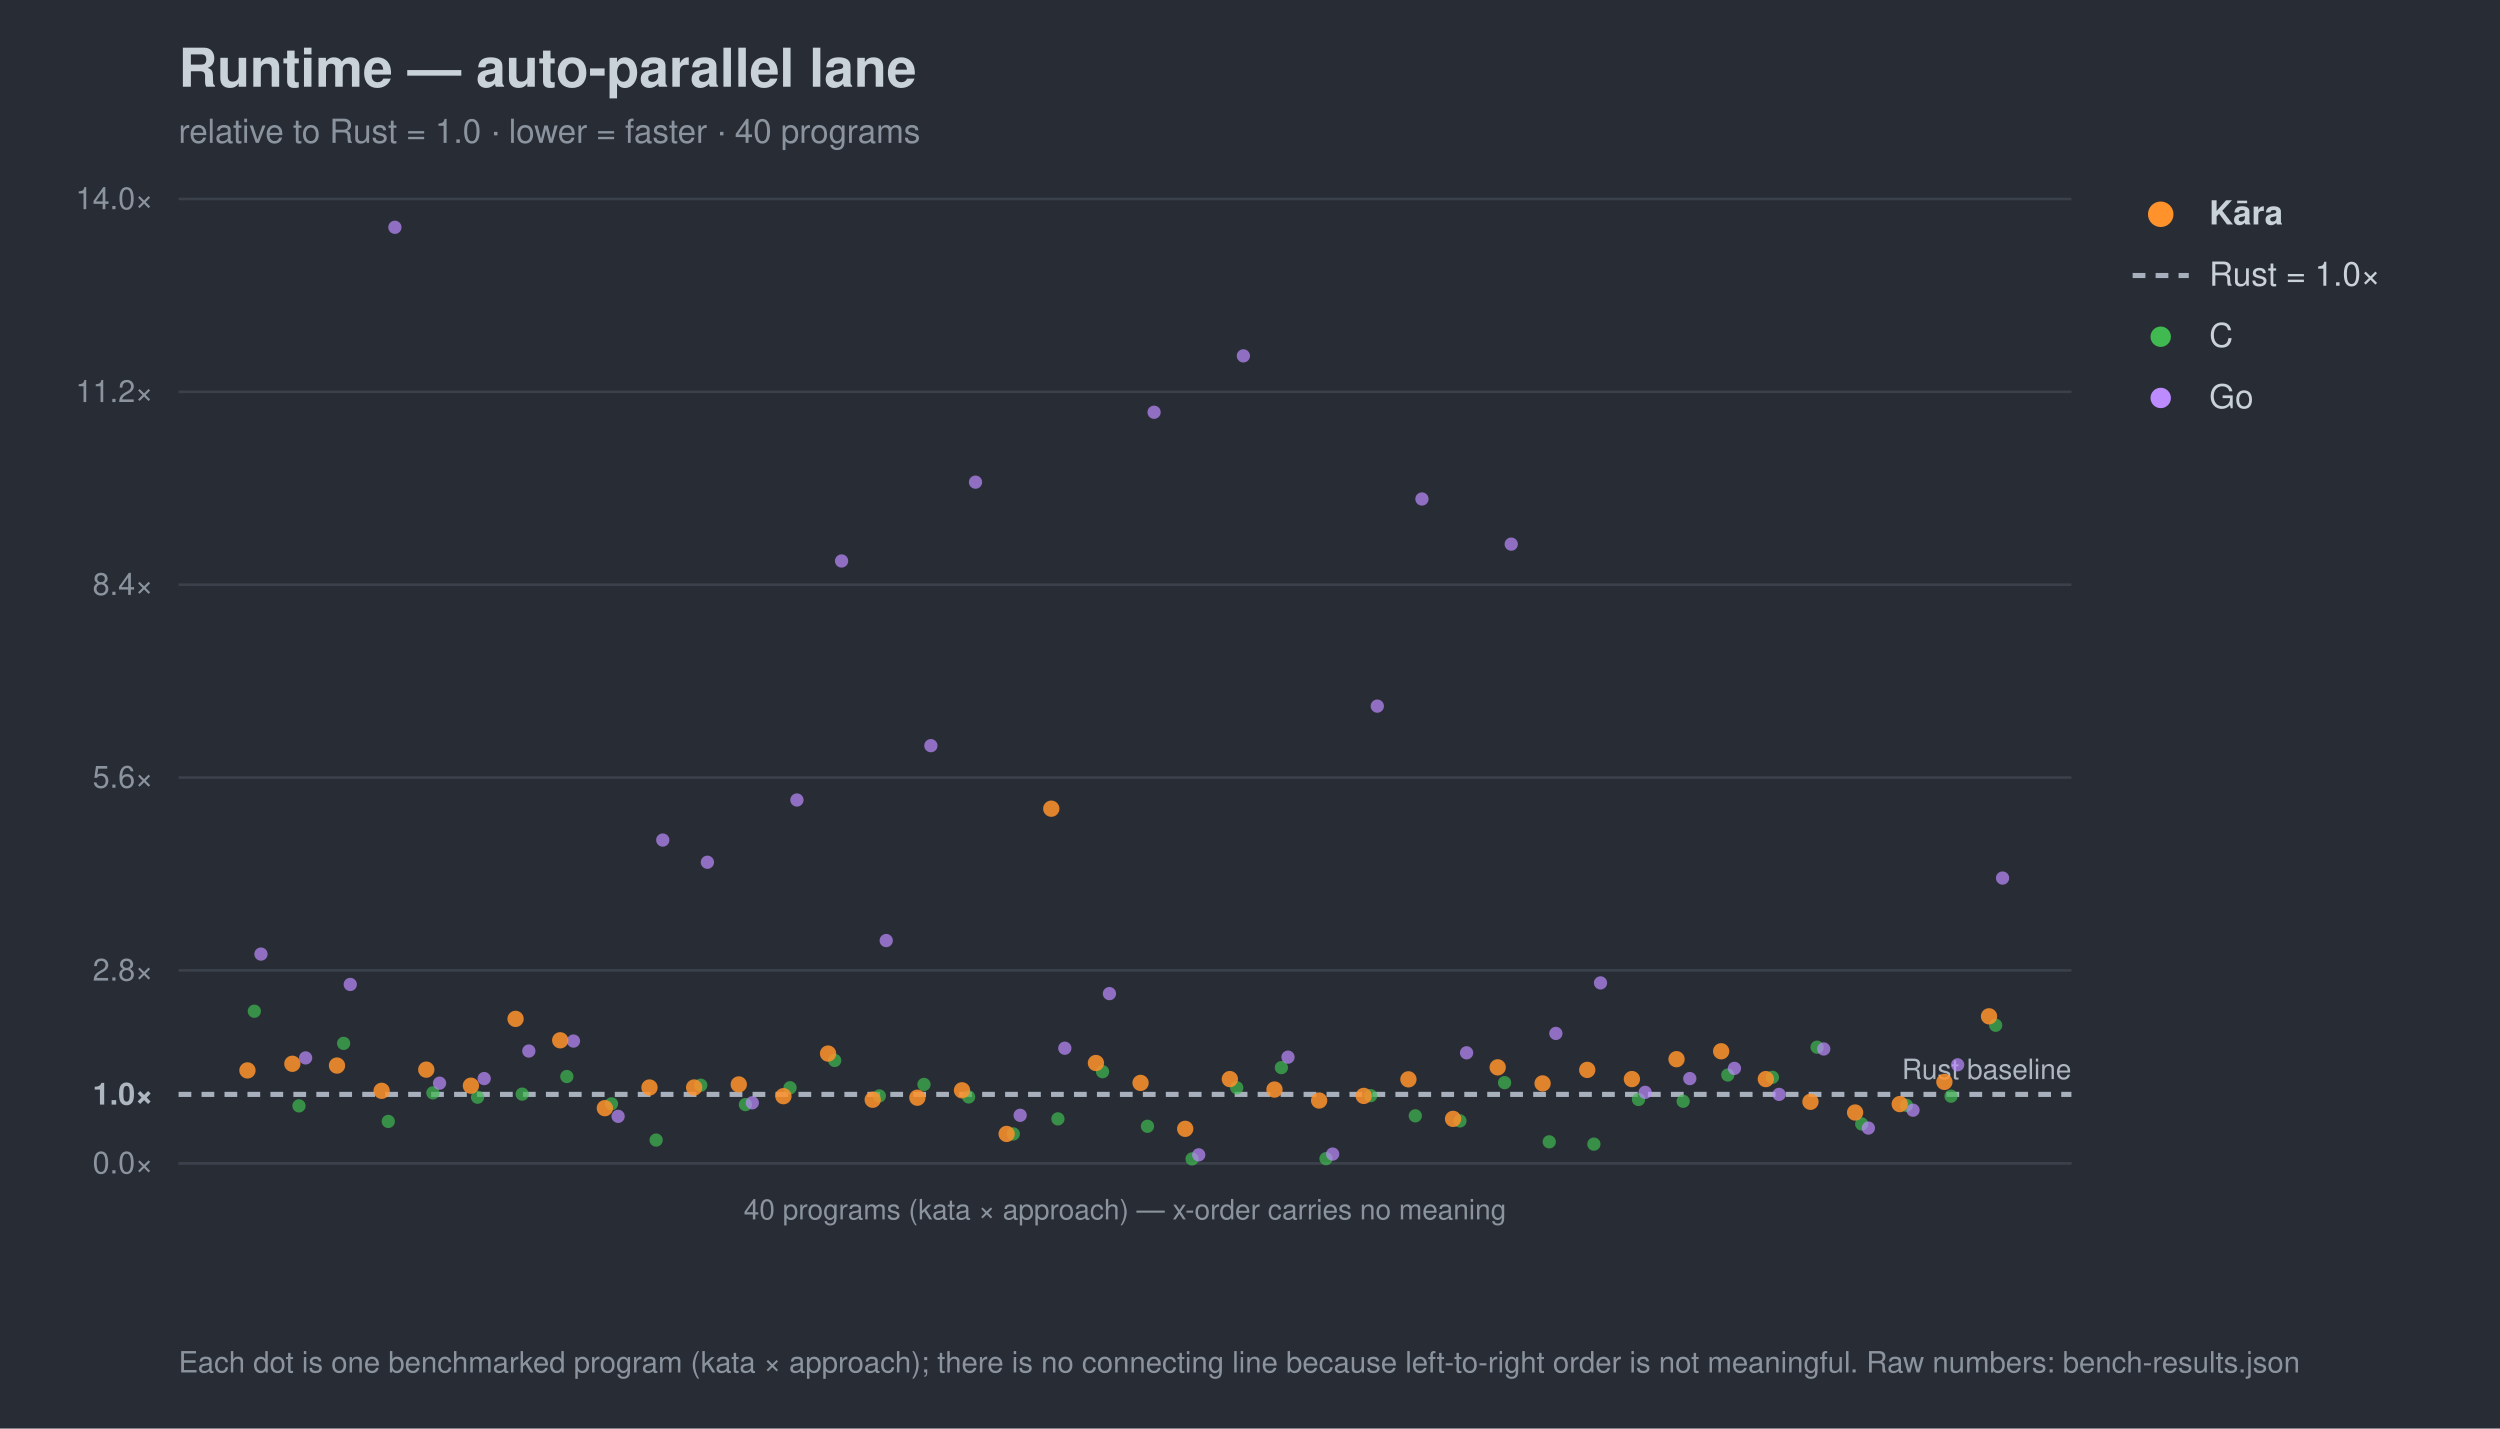
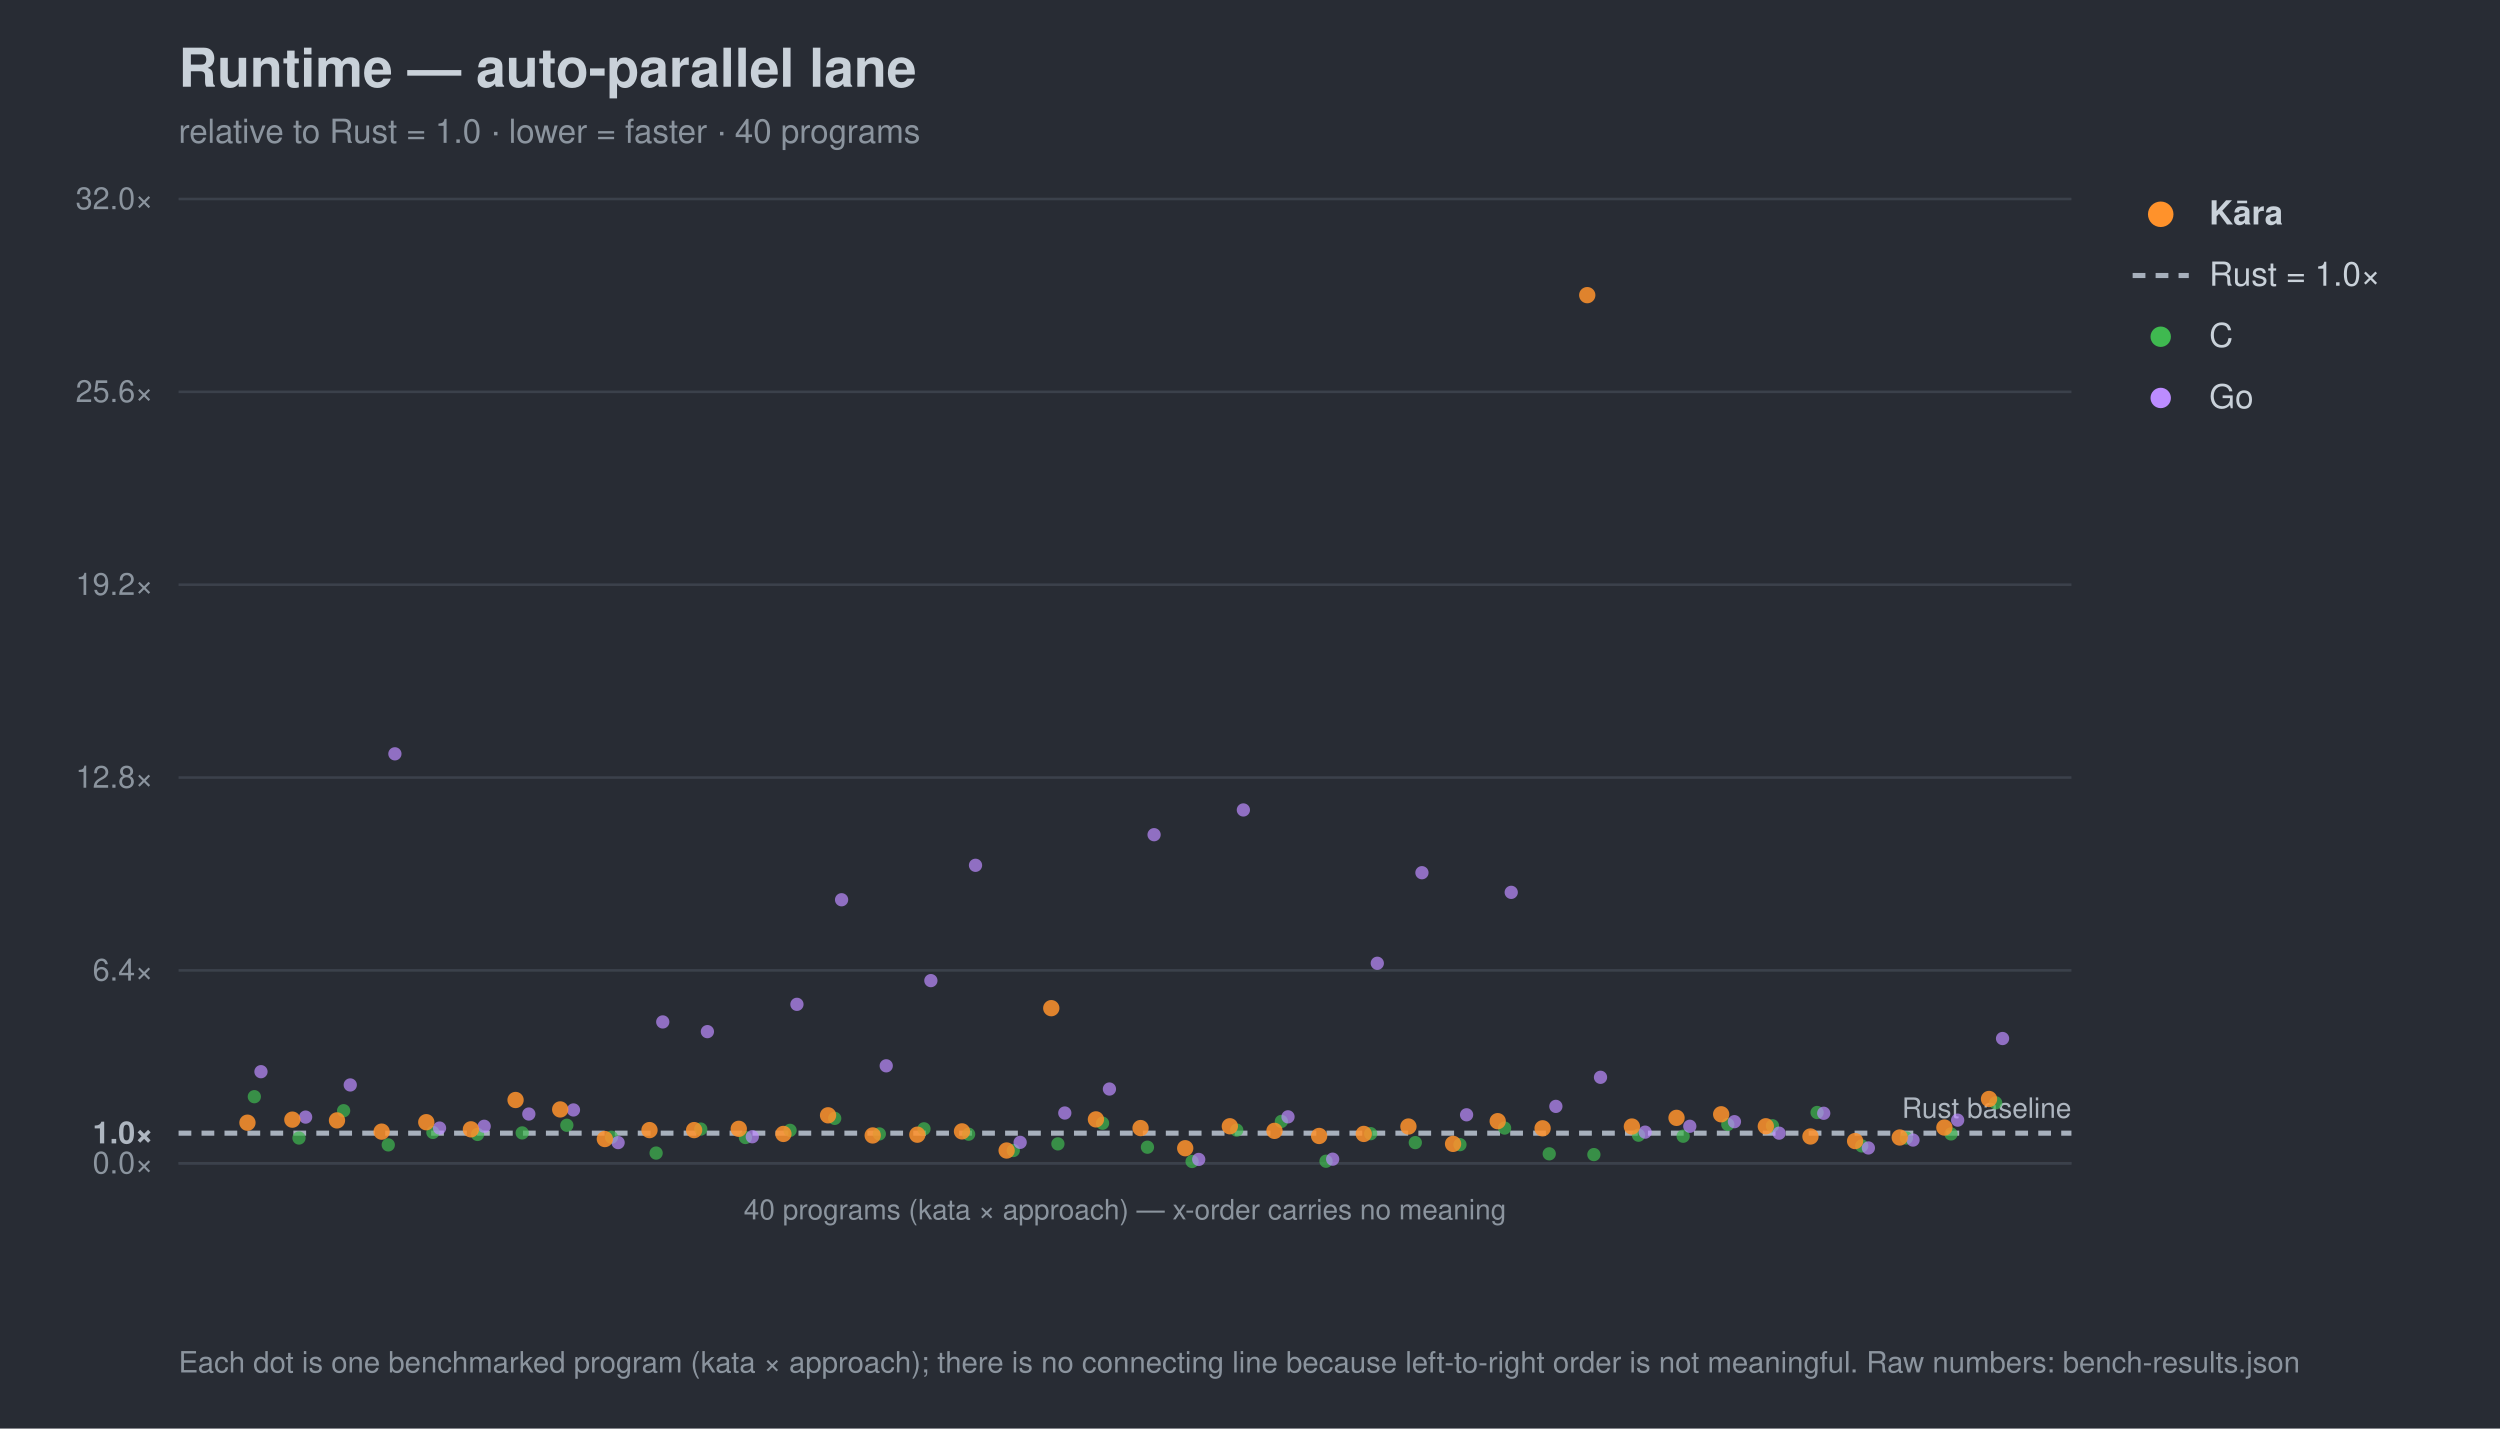
<svg xmlns="http://www.w3.org/2000/svg" width="980" height="560" viewBox="0 0 980 560" font-family="-apple-system,Segoe UI,Helvetica,Arial,sans-serif">
  <rect width="980" height="560" fill="#282c34" />
  <text x="70" y="34" font-size="21" font-weight="700" fill="#c9d1d9">Runtime — auto-parallel lane</text>
  <text x="70" y="56" font-size="13" fill="#8b949e">relative to Rust = 1.0 · lower = faster · 40 programs</text>
  <line x1="70" y1="456.0" x2="812" y2="456.0" stroke="#3b414b" stroke-width="1" />
  <text x="60" y="460.0" font-size="12" text-anchor="end" fill="#8b949e">0.0×</text>
-   <line x1="70" y1="429.0" x2="812" y2="429.0" stroke="#a7b0bc" stroke-width="2" stroke-dasharray="5 4" />
-   <text x="60" y="433.0" font-size="12" text-anchor="end" fill="#aeb6c0" font-weight="700">1.0×</text>
+   <line x1="70" y1="444.2" x2="812" y2="444.2" stroke="#a7b0bc" stroke-width="2" stroke-dasharray="5 4" />
+   <text x="60" y="448.2" font-size="12" text-anchor="end" fill="#aeb6c0" font-weight="700">1.0×</text>
  <line x1="70" y1="380.4" x2="812" y2="380.4" stroke="#3b414b" stroke-width="1" />
-   <text x="60" y="384.4" font-size="12" text-anchor="end" fill="#8b949e">2.8×</text>
+   <text x="60" y="384.4" font-size="12" text-anchor="end" fill="#8b949e">6.4×</text>
  <line x1="70" y1="304.8" x2="812" y2="304.8" stroke="#3b414b" stroke-width="1" />
-   <text x="60" y="308.8" font-size="12" text-anchor="end" fill="#8b949e">5.6×</text>
+   <text x="60" y="308.8" font-size="12" text-anchor="end" fill="#8b949e">12.8×</text>
  <line x1="70" y1="229.2" x2="812" y2="229.2" stroke="#3b414b" stroke-width="1" />
-   <text x="60" y="233.2" font-size="12" text-anchor="end" fill="#8b949e">8.4×</text>
+   <text x="60" y="233.2" font-size="12" text-anchor="end" fill="#8b949e">19.2×</text>
  <line x1="70" y1="153.6" x2="812" y2="153.6" stroke="#3b414b" stroke-width="1" />
-   <text x="60" y="157.6" font-size="12" text-anchor="end" fill="#8b949e">11.2×</text>
+   <text x="60" y="157.6" font-size="12" text-anchor="end" fill="#8b949e">25.6×</text>
  <line x1="70" y1="78.0" x2="812" y2="78.0" stroke="#3b414b" stroke-width="1" />
-   <text x="60" y="82.0" font-size="12" text-anchor="end" fill="#8b949e">14.0×</text>
-   <text x="812" y="423.0" font-size="11" text-anchor="end" fill="#aeb6c0">Rust baseline</text>
+   <text x="60" y="82.0" font-size="12" text-anchor="end" fill="#8b949e">32.0×</text>
+   <text x="812" y="438.2" font-size="11" text-anchor="end" fill="#aeb6c0">Rust baseline</text>
  <line x1="70" y1="456" x2="812" y2="456" stroke="#3b414b" />
  <text x="441.0" y="478" font-size="11" text-anchor="middle" fill="#8b949e">40 programs (kata × approach) — x-order carries no meaning</text>
-   <circle cx="99.7" cy="396.4" r="2.6" fill="#3fb950" opacity="0.7" />
-   <circle cx="117.2" cy="433.5" r="2.6" fill="#3fb950" opacity="0.7" />
-   <circle cx="134.7" cy="409.0" r="2.6" fill="#3fb950" opacity="0.7" />
-   <circle cx="152.2" cy="439.6" r="2.6" fill="#3fb950" opacity="0.7" />
-   <circle cx="169.7" cy="428.4" r="2.6" fill="#3fb950" opacity="0.7" />
-   <circle cx="187.2" cy="430.1" r="2.6" fill="#3fb950" opacity="0.7" />
-   <circle cx="204.7" cy="428.9" r="2.6" fill="#3fb950" opacity="0.7" />
-   <circle cx="222.2" cy="422.0" r="2.6" fill="#3fb950" opacity="0.7" />
-   <circle cx="239.7" cy="432.7" r="2.6" fill="#3fb950" opacity="0.7" />
-   <circle cx="257.2" cy="446.9" r="2.6" fill="#3fb950" opacity="0.7" />
-   <circle cx="274.7" cy="425.4" r="2.6" fill="#3fb950" opacity="0.7" />
-   <circle cx="292.2" cy="433.0" r="2.6" fill="#3fb950" opacity="0.7" />
-   <circle cx="309.7" cy="426.4" r="2.6" fill="#3fb950" opacity="0.7" />
-   <circle cx="327.2" cy="415.7" r="2.6" fill="#3fb950" opacity="0.7" />
-   <circle cx="344.7" cy="429.6" r="2.6" fill="#3fb950" opacity="0.7" />
-   <circle cx="362.2" cy="425.1" r="2.6" fill="#3fb950" opacity="0.7" />
-   <circle cx="379.7" cy="430.0" r="2.6" fill="#3fb950" opacity="0.7" />
-   <circle cx="397.2" cy="444.5" r="2.6" fill="#3fb950" opacity="0.7" />
-   <circle cx="414.7" cy="438.6" r="2.6" fill="#3fb950" opacity="0.7" />
-   <circle cx="432.2" cy="420.1" r="2.6" fill="#3fb950" opacity="0.7" />
-   <circle cx="449.8" cy="441.5" r="2.6" fill="#3fb950" opacity="0.7" />
-   <circle cx="467.3" cy="454.3" r="2.6" fill="#3fb950" opacity="0.7" />
-   <circle cx="484.8" cy="426.4" r="2.6" fill="#3fb950" opacity="0.7" />
-   <circle cx="502.3" cy="418.5" r="2.6" fill="#3fb950" opacity="0.7" />
-   <circle cx="519.8" cy="454.2" r="2.6" fill="#3fb950" opacity="0.7" />
-   <circle cx="537.3" cy="429.5" r="2.6" fill="#3fb950" opacity="0.7" />
-   <circle cx="554.8" cy="437.4" r="2.6" fill="#3fb950" opacity="0.7" />
-   <circle cx="572.3" cy="439.4" r="2.6" fill="#3fb950" opacity="0.7" />
-   <circle cx="589.8" cy="424.4" r="2.6" fill="#3fb950" opacity="0.7" />
-   <circle cx="607.3" cy="447.6" r="2.6" fill="#3fb950" opacity="0.7" />
-   <circle cx="624.8" cy="448.5" r="2.6" fill="#3fb950" opacity="0.7" />
-   <circle cx="642.3" cy="431.0" r="2.6" fill="#3fb950" opacity="0.7" />
-   <circle cx="659.8" cy="431.7" r="2.6" fill="#3fb950" opacity="0.7" />
-   <circle cx="677.3" cy="421.4" r="2.6" fill="#3fb950" opacity="0.7" />
-   <circle cx="694.8" cy="422.3" r="2.6" fill="#3fb950" opacity="0.7" />
-   <circle cx="712.3" cy="410.5" r="2.6" fill="#3fb950" opacity="0.7" />
-   <circle cx="729.8" cy="440.6" r="2.6" fill="#3fb950" opacity="0.7" />
-   <circle cx="747.3" cy="433.3" r="2.6" fill="#3fb950" opacity="0.7" />
-   <circle cx="764.8" cy="429.7" r="2.6" fill="#3fb950" opacity="0.7" />
-   <circle cx="782.3" cy="401.9" r="2.6" fill="#3fb950" opacity="0.7" />
-   <circle cx="102.3" cy="374.0" r="2.6" fill="#bc8cff" opacity="0.7" />
-   <circle cx="119.8" cy="414.7" r="2.6" fill="#bc8cff" opacity="0.7" />
-   <circle cx="137.3" cy="385.9" r="2.6" fill="#bc8cff" opacity="0.7" />
-   <circle cx="154.8" cy="89.1" r="2.6" fill="#bc8cff" opacity="0.7" />
-   <circle cx="172.3" cy="424.6" r="2.6" fill="#bc8cff" opacity="0.7" />
-   <circle cx="189.8" cy="422.8" r="2.6" fill="#bc8cff" opacity="0.7" />
-   <circle cx="207.3" cy="412.0" r="2.6" fill="#bc8cff" opacity="0.7" />
-   <circle cx="224.8" cy="408.1" r="2.6" fill="#bc8cff" opacity="0.7" />
-   <circle cx="242.3" cy="437.6" r="2.6" fill="#bc8cff" opacity="0.7" />
-   <circle cx="259.8" cy="329.3" r="2.6" fill="#bc8cff" opacity="0.7" />
-   <circle cx="277.3" cy="338.0" r="2.6" fill="#bc8cff" opacity="0.7" />
-   <circle cx="294.9" cy="432.3" r="2.6" fill="#bc8cff" opacity="0.7" />
-   <circle cx="312.4" cy="313.6" r="2.6" fill="#bc8cff" opacity="0.7" />
-   <circle cx="329.9" cy="219.9" r="2.6" fill="#bc8cff" opacity="0.7" />
-   <circle cx="347.4" cy="368.7" r="2.6" fill="#bc8cff" opacity="0.7" />
-   <circle cx="364.9" cy="292.3" r="2.6" fill="#bc8cff" opacity="0.7" />
-   <circle cx="382.4" cy="189.0" r="2.6" fill="#bc8cff" opacity="0.7" />
-   <circle cx="399.9" cy="437.2" r="2.6" fill="#bc8cff" opacity="0.7" />
-   <circle cx="417.4" cy="410.9" r="2.6" fill="#bc8cff" opacity="0.7" />
-   <circle cx="434.9" cy="389.5" r="2.6" fill="#bc8cff" opacity="0.7" />
-   <circle cx="452.4" cy="161.6" r="2.6" fill="#bc8cff" opacity="0.7" />
-   <circle cx="469.9" cy="452.7" r="2.6" fill="#bc8cff" opacity="0.7" />
-   <circle cx="487.4" cy="139.5" r="2.6" fill="#bc8cff" opacity="0.7" />
-   <circle cx="504.9" cy="414.4" r="2.6" fill="#bc8cff" opacity="0.7" />
-   <circle cx="522.4" cy="452.4" r="2.6" fill="#bc8cff" opacity="0.7" />
-   <circle cx="539.9" cy="276.8" r="2.6" fill="#bc8cff" opacity="0.7" />
-   <circle cx="557.4" cy="195.6" r="2.6" fill="#bc8cff" opacity="0.7" />
-   <circle cx="574.9" cy="412.7" r="2.6" fill="#bc8cff" opacity="0.7" />
-   <circle cx="592.4" cy="213.3" r="2.6" fill="#bc8cff" opacity="0.7" />
-   <circle cx="609.9" cy="405.1" r="2.6" fill="#bc8cff" opacity="0.7" />
-   <circle cx="627.4" cy="385.3" r="2.6" fill="#bc8cff" opacity="0.7" />
-   <circle cx="644.9" cy="428.2" r="2.6" fill="#bc8cff" opacity="0.7" />
-   <circle cx="662.4" cy="422.8" r="2.6" fill="#bc8cff" opacity="0.7" />
-   <circle cx="679.9" cy="418.8" r="2.6" fill="#bc8cff" opacity="0.7" />
-   <circle cx="697.4" cy="429.0" r="2.6" fill="#bc8cff" opacity="0.7" />
-   <circle cx="714.9" cy="411.2" r="2.6" fill="#bc8cff" opacity="0.7" />
-   <circle cx="732.4" cy="442.2" r="2.6" fill="#bc8cff" opacity="0.7" />
-   <circle cx="749.9" cy="435.2" r="2.6" fill="#bc8cff" opacity="0.7" />
-   <circle cx="767.4" cy="417.4" r="2.6" fill="#bc8cff" opacity="0.7" />
-   <circle cx="785.0" cy="344.2" r="2.6" fill="#bc8cff" opacity="0.7" />
-   <circle cx="97.0" cy="419.6" r="3.2" fill="#ff922b" opacity="0.85" />
-   <circle cx="114.6" cy="417.0" r="3.2" fill="#ff922b" opacity="0.85" />
-   <circle cx="132.1" cy="417.7" r="3.2" fill="#ff922b" opacity="0.85" />
-   <circle cx="149.6" cy="427.6" r="3.2" fill="#ff922b" opacity="0.85" />
-   <circle cx="167.1" cy="419.3" r="3.2" fill="#ff922b" opacity="0.85" />
-   <circle cx="184.6" cy="425.6" r="3.2" fill="#ff922b" opacity="0.85" />
-   <circle cx="202.1" cy="399.4" r="3.2" fill="#ff922b" opacity="0.85" />
-   <circle cx="219.6" cy="407.8" r="3.2" fill="#ff922b" opacity="0.85" />
-   <circle cx="237.1" cy="434.4" r="3.2" fill="#ff922b" opacity="0.85" />
-   <circle cx="254.6" cy="426.3" r="3.2" fill="#ff922b" opacity="0.85" />
-   <circle cx="272.1" cy="426.3" r="3.2" fill="#ff922b" opacity="0.85" />
-   <circle cx="289.6" cy="425.1" r="3.2" fill="#ff922b" opacity="0.85" />
-   <circle cx="307.1" cy="429.7" r="3.2" fill="#ff922b" opacity="0.85" />
-   <circle cx="324.6" cy="413.0" r="3.2" fill="#ff922b" opacity="0.85" />
-   <circle cx="342.1" cy="431.1" r="3.2" fill="#ff922b" opacity="0.85" />
-   <circle cx="359.6" cy="430.3" r="3.2" fill="#ff922b" opacity="0.85" />
-   <circle cx="377.1" cy="427.4" r="3.2" fill="#ff922b" opacity="0.85" />
-   <circle cx="394.6" cy="444.5" r="3.2" fill="#ff922b" opacity="0.85" />
-   <circle cx="412.1" cy="317.0" r="3.2" fill="#ff922b" opacity="0.85" />
-   <circle cx="429.6" cy="416.7" r="3.2" fill="#ff922b" opacity="0.85" />
-   <circle cx="447.1" cy="424.5" r="3.2" fill="#ff922b" opacity="0.85" />
-   <circle cx="464.6" cy="442.5" r="3.2" fill="#ff922b" opacity="0.85" />
-   <circle cx="482.1" cy="423.0" r="3.2" fill="#ff922b" opacity="0.85" />
-   <circle cx="499.6" cy="427.1" r="3.2" fill="#ff922b" opacity="0.85" />
-   <circle cx="517.1" cy="431.4" r="3.2" fill="#ff922b" opacity="0.85" />
-   <circle cx="534.6" cy="429.6" r="3.2" fill="#ff922b" opacity="0.85" />
-   <circle cx="552.1" cy="423.1" r="3.2" fill="#ff922b" opacity="0.85" />
-   <circle cx="569.6" cy="438.6" r="3.2" fill="#ff922b" opacity="0.85" />
-   <circle cx="587.1" cy="418.4" r="3.2" fill="#ff922b" opacity="0.85" />
-   <circle cx="604.7" cy="424.7" r="3.2" fill="#ff922b" opacity="0.85" />
-   <circle cx="622.2" cy="419.4" r="3.2" fill="#ff922b" opacity="0.85" />
-   <circle cx="639.7" cy="423.0" r="3.2" fill="#ff922b" opacity="0.85" />
-   <circle cx="657.2" cy="415.2" r="3.2" fill="#ff922b" opacity="0.85" />
-   <circle cx="674.7" cy="412.1" r="3.2" fill="#ff922b" opacity="0.85" />
-   <circle cx="692.2" cy="423.0" r="3.2" fill="#ff922b" opacity="0.85" />
-   <circle cx="709.7" cy="431.9" r="3.2" fill="#ff922b" opacity="0.85" />
-   <circle cx="727.2" cy="436.1" r="3.2" fill="#ff922b" opacity="0.85" />
-   <circle cx="744.7" cy="432.8" r="3.2" fill="#ff922b" opacity="0.85" />
-   <circle cx="762.2" cy="424.1" r="3.2" fill="#ff922b" opacity="0.85" />
-   <circle cx="779.7" cy="398.4" r="3.2" fill="#ff922b" opacity="0.85" />
+   <circle cx="99.7" cy="429.9" r="2.6" fill="#3fb950" opacity="0.7" />
+   <circle cx="117.2" cy="446.1" r="2.6" fill="#3fb950" opacity="0.7" />
+   <circle cx="134.7" cy="435.4" r="2.6" fill="#3fb950" opacity="0.7" />
+   <circle cx="152.2" cy="448.8" r="2.6" fill="#3fb950" opacity="0.7" />
+   <circle cx="169.7" cy="443.9" r="2.6" fill="#3fb950" opacity="0.7" />
+   <circle cx="187.2" cy="444.7" r="2.6" fill="#3fb950" opacity="0.7" />
+   <circle cx="204.7" cy="444.1" r="2.6" fill="#3fb950" opacity="0.7" />
+   <circle cx="222.2" cy="441.1" r="2.6" fill="#3fb950" opacity="0.7" />
+   <circle cx="239.7" cy="445.8" r="2.6" fill="#3fb950" opacity="0.7" />
+   <circle cx="257.2" cy="452.0" r="2.6" fill="#3fb950" opacity="0.7" />
+   <circle cx="274.7" cy="442.6" r="2.6" fill="#3fb950" opacity="0.7" />
+   <circle cx="292.2" cy="445.9" r="2.6" fill="#3fb950" opacity="0.7" />
+   <circle cx="309.7" cy="443.1" r="2.6" fill="#3fb950" opacity="0.7" />
+   <circle cx="327.2" cy="438.4" r="2.6" fill="#3fb950" opacity="0.7" />
+   <circle cx="344.7" cy="444.5" r="2.6" fill="#3fb950" opacity="0.7" />
+   <circle cx="362.2" cy="442.5" r="2.6" fill="#3fb950" opacity="0.7" />
+   <circle cx="379.7" cy="444.6" r="2.6" fill="#3fb950" opacity="0.7" />
+   <circle cx="397.2" cy="451.0" r="2.6" fill="#3fb950" opacity="0.7" />
+   <circle cx="414.7" cy="448.4" r="2.6" fill="#3fb950" opacity="0.7" />
+   <circle cx="432.2" cy="440.3" r="2.6" fill="#3fb950" opacity="0.7" />
+   <circle cx="449.8" cy="449.7" r="2.6" fill="#3fb950" opacity="0.7" />
+   <circle cx="467.3" cy="455.3" r="2.6" fill="#3fb950" opacity="0.7" />
+   <circle cx="484.8" cy="443.0" r="2.6" fill="#3fb950" opacity="0.7" />
+   <circle cx="502.3" cy="439.6" r="2.6" fill="#3fb950" opacity="0.7" />
+   <circle cx="519.8" cy="455.2" r="2.6" fill="#3fb950" opacity="0.7" />
+   <circle cx="537.3" cy="444.4" r="2.6" fill="#3fb950" opacity="0.7" />
+   <circle cx="554.8" cy="447.9" r="2.6" fill="#3fb950" opacity="0.7" />
+   <circle cx="572.3" cy="448.7" r="2.6" fill="#3fb950" opacity="0.7" />
+   <circle cx="589.8" cy="442.2" r="2.6" fill="#3fb950" opacity="0.7" />
+   <circle cx="607.3" cy="452.3" r="2.6" fill="#3fb950" opacity="0.7" />
+   <circle cx="624.8" cy="452.6" r="2.6" fill="#3fb950" opacity="0.7" />
+   <circle cx="642.3" cy="445.0" r="2.6" fill="#3fb950" opacity="0.7" />
+   <circle cx="659.8" cy="445.4" r="2.6" fill="#3fb950" opacity="0.7" />
+   <circle cx="677.3" cy="440.8" r="2.6" fill="#3fb950" opacity="0.7" />
+   <circle cx="694.8" cy="441.3" r="2.6" fill="#3fb950" opacity="0.7" />
+   <circle cx="712.3" cy="436.1" r="2.6" fill="#3fb950" opacity="0.7" />
+   <circle cx="729.8" cy="449.2" r="2.6" fill="#3fb950" opacity="0.7" />
+   <circle cx="747.3" cy="446.1" r="2.6" fill="#3fb950" opacity="0.7" />
+   <circle cx="764.8" cy="444.5" r="2.6" fill="#3fb950" opacity="0.7" />
+   <circle cx="782.3" cy="432.3" r="2.6" fill="#3fb950" opacity="0.7" />
+   <circle cx="102.3" cy="420.1" r="2.6" fill="#bc8cff" opacity="0.7" />
+   <circle cx="119.8" cy="437.9" r="2.6" fill="#bc8cff" opacity="0.7" />
+   <circle cx="137.3" cy="425.3" r="2.6" fill="#bc8cff" opacity="0.7" />
+   <circle cx="154.8" cy="295.5" r="2.6" fill="#bc8cff" opacity="0.7" />
+   <circle cx="172.3" cy="442.2" r="2.6" fill="#bc8cff" opacity="0.7" />
+   <circle cx="189.8" cy="441.5" r="2.6" fill="#bc8cff" opacity="0.7" />
+   <circle cx="207.3" cy="436.7" r="2.6" fill="#bc8cff" opacity="0.7" />
+   <circle cx="224.8" cy="435.1" r="2.6" fill="#bc8cff" opacity="0.7" />
+   <circle cx="242.3" cy="447.9" r="2.6" fill="#bc8cff" opacity="0.7" />
+   <circle cx="259.8" cy="400.6" r="2.6" fill="#bc8cff" opacity="0.7" />
+   <circle cx="277.3" cy="404.4" r="2.6" fill="#bc8cff" opacity="0.7" />
+   <circle cx="294.9" cy="445.6" r="2.6" fill="#bc8cff" opacity="0.7" />
+   <circle cx="312.4" cy="393.7" r="2.6" fill="#bc8cff" opacity="0.7" />
+   <circle cx="329.9" cy="352.7" r="2.6" fill="#bc8cff" opacity="0.7" />
+   <circle cx="347.4" cy="417.8" r="2.6" fill="#bc8cff" opacity="0.7" />
+   <circle cx="364.9" cy="384.4" r="2.6" fill="#bc8cff" opacity="0.7" />
+   <circle cx="382.4" cy="339.2" r="2.6" fill="#bc8cff" opacity="0.7" />
+   <circle cx="399.9" cy="447.8" r="2.6" fill="#bc8cff" opacity="0.7" />
+   <circle cx="417.4" cy="436.3" r="2.6" fill="#bc8cff" opacity="0.7" />
+   <circle cx="434.9" cy="426.9" r="2.6" fill="#bc8cff" opacity="0.7" />
+   <circle cx="452.4" cy="327.2" r="2.6" fill="#bc8cff" opacity="0.7" />
+   <circle cx="469.9" cy="454.5" r="2.6" fill="#bc8cff" opacity="0.7" />
+   <circle cx="487.4" cy="317.5" r="2.6" fill="#bc8cff" opacity="0.7" />
+   <circle cx="504.9" cy="437.8" r="2.6" fill="#bc8cff" opacity="0.7" />
+   <circle cx="522.4" cy="454.4" r="2.6" fill="#bc8cff" opacity="0.7" />
+   <circle cx="539.9" cy="377.6" r="2.6" fill="#bc8cff" opacity="0.7" />
+   <circle cx="557.4" cy="342.1" r="2.6" fill="#bc8cff" opacity="0.7" />
+   <circle cx="574.9" cy="437.0" r="2.6" fill="#bc8cff" opacity="0.7" />
+   <circle cx="592.4" cy="349.8" r="2.6" fill="#bc8cff" opacity="0.7" />
+   <circle cx="609.9" cy="433.7" r="2.6" fill="#bc8cff" opacity="0.7" />
+   <circle cx="627.4" cy="422.3" r="2.6" fill="#bc8cff" opacity="0.7" />
+   <circle cx="644.9" cy="443.8" r="2.6" fill="#bc8cff" opacity="0.7" />
+   <circle cx="662.4" cy="441.5" r="2.6" fill="#bc8cff" opacity="0.7" />
+   <circle cx="679.9" cy="439.7" r="2.6" fill="#bc8cff" opacity="0.7" />
+   <circle cx="697.4" cy="444.2" r="2.6" fill="#bc8cff" opacity="0.7" />
+   <circle cx="714.9" cy="436.4" r="2.6" fill="#bc8cff" opacity="0.7" />
+   <circle cx="732.4" cy="450.0" r="2.6" fill="#bc8cff" opacity="0.7" />
+   <circle cx="749.9" cy="446.9" r="2.6" fill="#bc8cff" opacity="0.7" />
+   <circle cx="767.4" cy="439.1" r="2.6" fill="#bc8cff" opacity="0.7" />
+   <circle cx="785.0" cy="407.1" r="2.6" fill="#bc8cff" opacity="0.7" />
+   <circle cx="97.0" cy="440.1" r="3.2" fill="#ff922b" opacity="0.85" />
+   <circle cx="114.6" cy="438.9" r="3.2" fill="#ff922b" opacity="0.85" />
+   <circle cx="132.1" cy="439.2" r="3.2" fill="#ff922b" opacity="0.85" />
+   <circle cx="149.6" cy="443.6" r="3.2" fill="#ff922b" opacity="0.85" />
+   <circle cx="167.1" cy="439.9" r="3.2" fill="#ff922b" opacity="0.85" />
+   <circle cx="184.6" cy="442.7" r="3.2" fill="#ff922b" opacity="0.85" />
+   <circle cx="202.1" cy="431.2" r="3.2" fill="#ff922b" opacity="0.85" />
+   <circle cx="219.6" cy="434.9" r="3.2" fill="#ff922b" opacity="0.85" />
+   <circle cx="237.1" cy="446.5" r="3.2" fill="#ff922b" opacity="0.85" />
+   <circle cx="254.6" cy="443.0" r="3.2" fill="#ff922b" opacity="0.85" />
+   <circle cx="272.1" cy="443.0" r="3.2" fill="#ff922b" opacity="0.85" />
+   <circle cx="289.6" cy="442.5" r="3.2" fill="#ff922b" opacity="0.85" />
+   <circle cx="307.1" cy="444.5" r="3.2" fill="#ff922b" opacity="0.85" />
+   <circle cx="324.6" cy="437.2" r="3.2" fill="#ff922b" opacity="0.85" />
+   <circle cx="342.1" cy="445.1" r="3.2" fill="#ff922b" opacity="0.85" />
+   <circle cx="359.6" cy="444.8" r="3.2" fill="#ff922b" opacity="0.85" />
+   <circle cx="377.1" cy="443.5" r="3.2" fill="#ff922b" opacity="0.85" />
+   <circle cx="394.6" cy="451.0" r="3.2" fill="#ff922b" opacity="0.85" />
+   <circle cx="412.1" cy="395.2" r="3.2" fill="#ff922b" opacity="0.85" />
+   <circle cx="429.6" cy="438.8" r="3.2" fill="#ff922b" opacity="0.85" />
+   <circle cx="447.1" cy="442.2" r="3.2" fill="#ff922b" opacity="0.85" />
+   <circle cx="464.6" cy="450.1" r="3.2" fill="#ff922b" opacity="0.85" />
+   <circle cx="482.1" cy="441.5" r="3.2" fill="#ff922b" opacity="0.85" />
+   <circle cx="499.6" cy="443.3" r="3.2" fill="#ff922b" opacity="0.85" />
+   <circle cx="517.1" cy="445.3" r="3.2" fill="#ff922b" opacity="0.85" />
+   <circle cx="534.6" cy="444.5" r="3.2" fill="#ff922b" opacity="0.85" />
+   <circle cx="552.1" cy="441.6" r="3.2" fill="#ff922b" opacity="0.85" />
+   <circle cx="569.6" cy="448.4" r="3.2" fill="#ff922b" opacity="0.85" />
+   <circle cx="587.1" cy="439.5" r="3.2" fill="#ff922b" opacity="0.85" />
+   <circle cx="604.7" cy="442.3" r="3.2" fill="#ff922b" opacity="0.85" />
+   <circle cx="622.2" cy="115.7" r="3.2" fill="#ff922b" opacity="0.85" />
+   <circle cx="639.7" cy="441.6" r="3.2" fill="#ff922b" opacity="0.85" />
+   <circle cx="657.2" cy="438.2" r="3.2" fill="#ff922b" opacity="0.85" />
+   <circle cx="674.7" cy="436.8" r="3.2" fill="#ff922b" opacity="0.85" />
+   <circle cx="692.2" cy="441.5" r="3.2" fill="#ff922b" opacity="0.85" />
+   <circle cx="709.7" cy="445.5" r="3.2" fill="#ff922b" opacity="0.85" />
+   <circle cx="727.2" cy="447.3" r="3.2" fill="#ff922b" opacity="0.85" />
+   <circle cx="744.7" cy="445.9" r="3.2" fill="#ff922b" opacity="0.85" />
+   <circle cx="762.2" cy="442.0" r="3.2" fill="#ff922b" opacity="0.85" />
+   <circle cx="779.7" cy="430.8" r="3.2" fill="#ff922b" opacity="0.85" />
  <circle cx="847" cy="84" r="5" fill="#ff922b" />
  <text x="866" y="88" font-size="13" fill="#c9d1d9" font-weight="700">Kāra</text>
  <line x1="836" y1="108" x2="858" y2="108" stroke="#a7b0bc" stroke-width="2" stroke-dasharray="5 4" />
  <text x="866" y="112" font-size="13" fill="#c9d1d9" font-weight="400">Rust = 1.0×</text>
  <circle cx="847" cy="132" r="4" fill="#3fb950" />
  <text x="866" y="136" font-size="13" fill="#c9d1d9" font-weight="400">C</text>
  <circle cx="847" cy="156" r="4" fill="#bc8cff" />
  <text x="866" y="160" font-size="13" fill="#c9d1d9" font-weight="400">Go</text>
  <text x="70" y="538" font-size="11.5" fill="#8b949e">Each dot is one benchmarked program (kata × approach); there is no connecting line because left-to-right order is not meaningful. Raw numbers: bench-results.json</text>
</svg>
